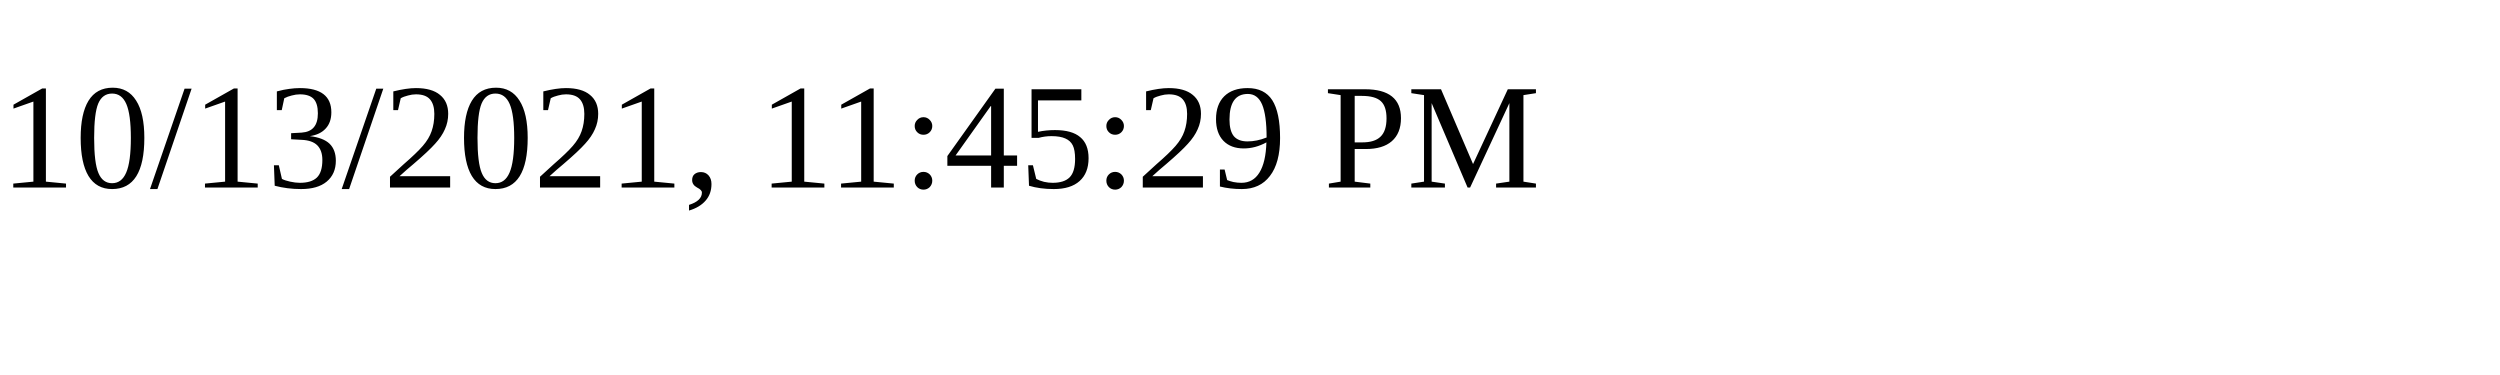
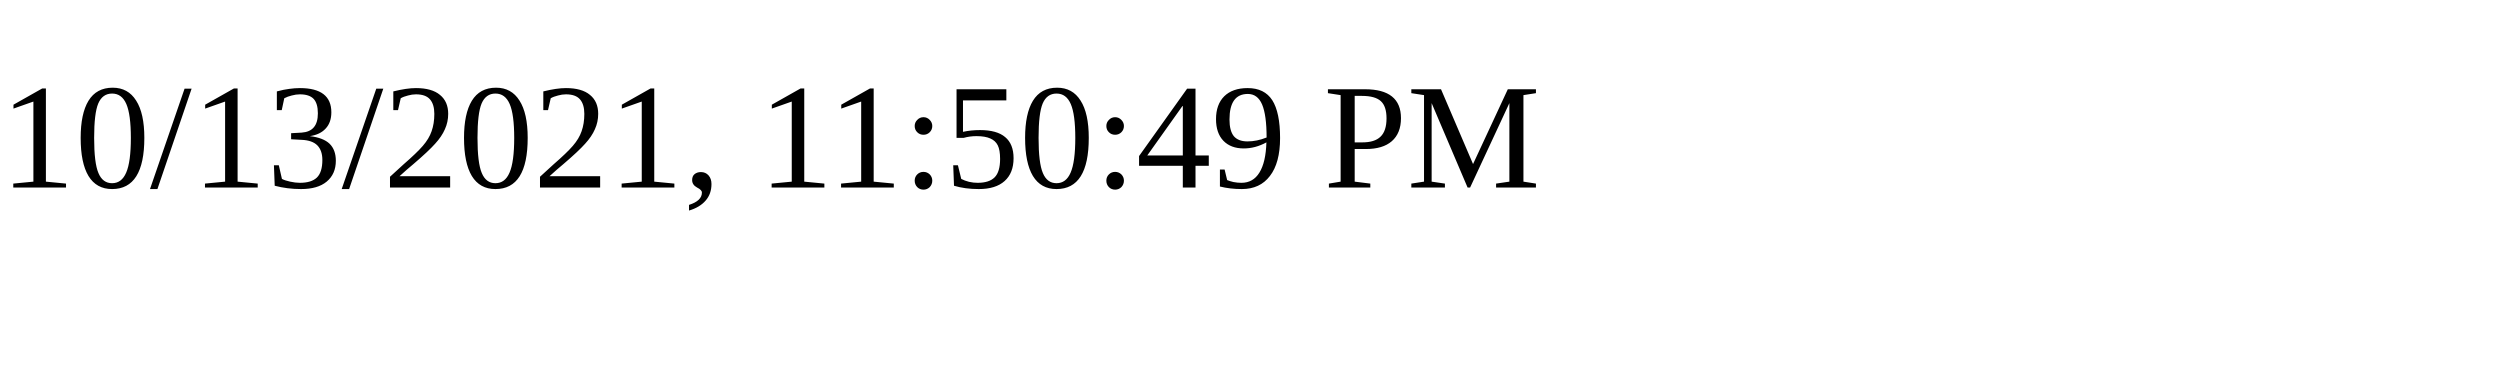
<svg xmlns="http://www.w3.org/2000/svg" height="30" width="200">
-   <text x="0" y="15">10/13/2021, 11:45:29 PM</text>
+   <text x="0" y="15">10/13/2021, 11:50:49 PM</text>
</svg>
